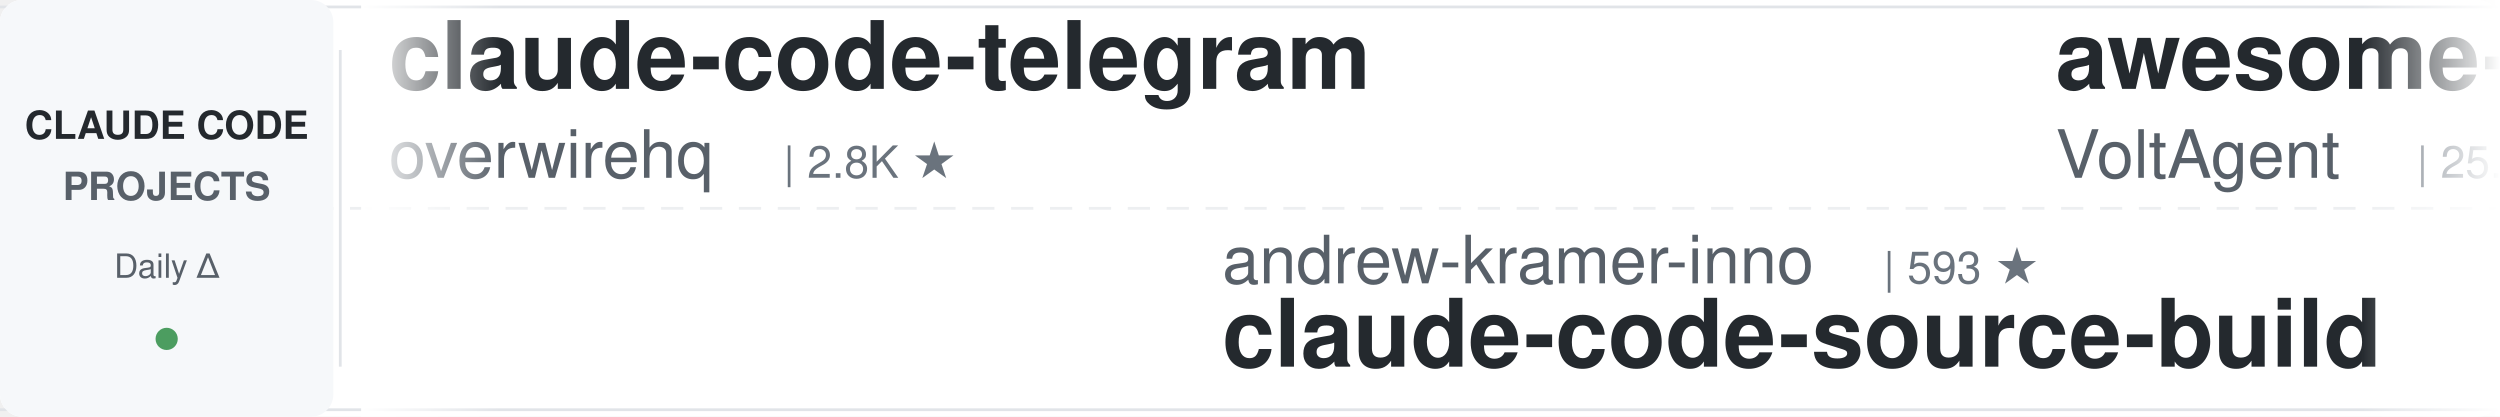
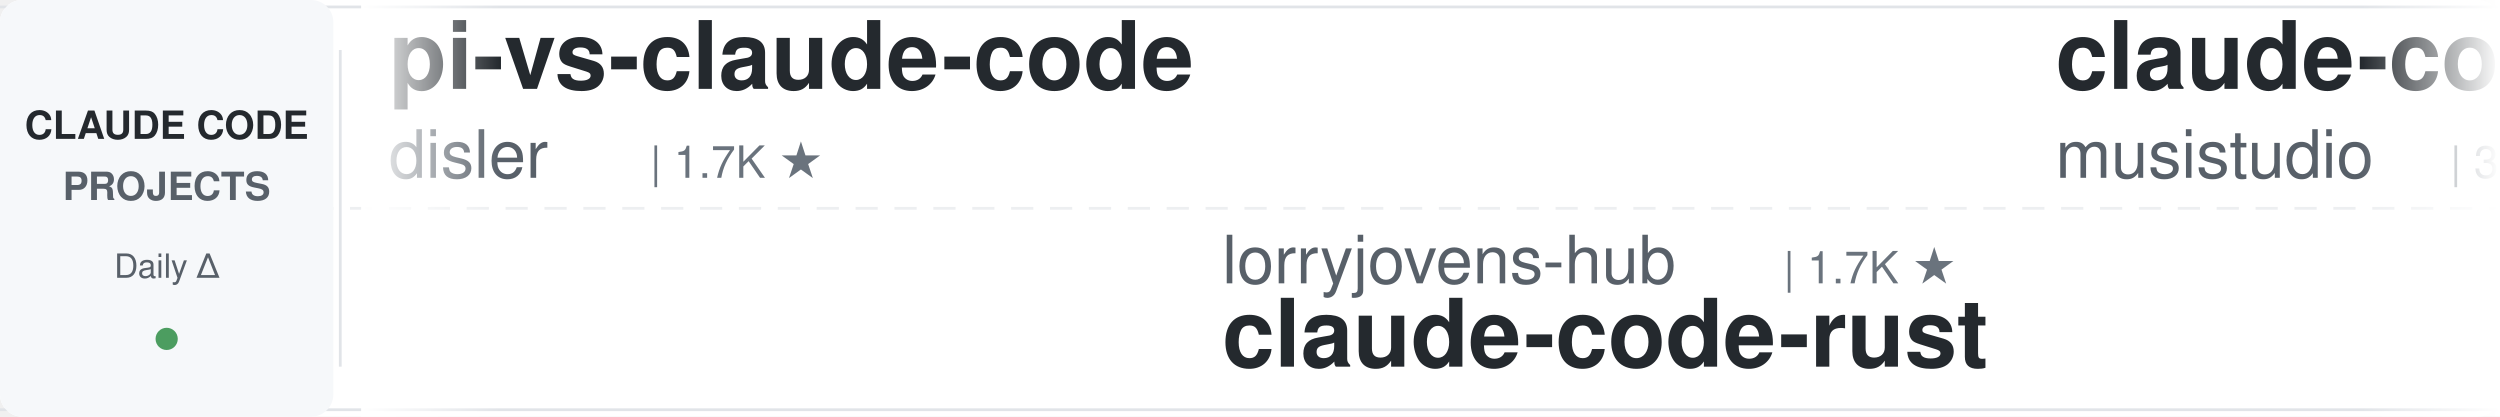
<svg xmlns="http://www.w3.org/2000/svg" width="900" height="150">
  <defs>
    <linearGradient id="leftFade" x1="0%" y1="0%" x2="100%" y2="0%">
      <stop offset="0%" style="stop-color:#ffffff;stop-opacity:1" />
      <stop offset="100%" style="stop-color:#ffffff;stop-opacity:0" />
    </linearGradient>
    <linearGradient id="rightFade" x1="0%" y1="0%" x2="100%" y2="0%">
      <stop offset="0%" style="stop-color:#ffffff;stop-opacity:0" />
      <stop offset="100%" style="stop-color:#ffffff;stop-opacity:1" />
    </linearGradient>
  </defs>
  <rect width="900" height="150" fill="#ffffff" rx="8" />
  <rect x="0" y="2" width="900" height="1" fill="#e1e4e8" />
  <rect x="0" y="147" width="900" height="1" fill="#e1e4e8" />
  <line x1="0" y1="75" x2="900" y2="75" stroke="#e1e4e8" stroke-width="1" stroke-dasharray="8 6" opacity="0.6" />
  <rect x="0" y="0" width="120" height="150" fill="#f6f8fa" rx="8" />
  <text x="60" y="50" font-family="-apple-system, BlinkMacSystemFont, 'Segoe UI', Helvetica, Arial, sans-serif" font-size="14" font-weight="600" fill="#24292e" text-anchor="middle">CLAUDE CODE</text>
  <text x="60" y="72" font-family="-apple-system, BlinkMacSystemFont, 'Segoe UI', Helvetica, Arial, sans-serif" font-size="14" font-weight="600" fill="#586069" text-anchor="middle">PROJECTS</text>
  <text x="60" y="100" font-family="-apple-system, BlinkMacSystemFont, 'Segoe UI', Helvetica, Arial, sans-serif" font-size="12" font-weight="500" fill="#586069" text-anchor="middle">Daily Δ</text>
  <circle cx="60" cy="122" r="4" fill="#22863a" opacity="0.8" />
  <rect x="122" y="18" width="1" height="114" fill="#e1e4e8" />
  <clipPath id="tickerClip">
    <rect x="130" y="0" width="770" height="150" />
  </clipPath>
  <g clip-path="url(#tickerClip)">
    <g id="tickerItems">
      <animateTransform attributeName="transform" attributeType="XML" type="translate" from="0 0" to="-3000 0" dur="54s" repeatCount="indefinite" />
      <g transform="translate(0, 0)">
-         <text x="140" y="32" font-family="-apple-system, BlinkMacSystemFont, 'Segoe UI', Helvetica, Arial, sans-serif" font-size="34" font-weight="600" fill="#24292e">claude-code-telegram</text>
-         <text x="140" y="64" font-family="-apple-system, BlinkMacSystemFont, 'Segoe UI', Helvetica, Arial, sans-serif" font-size="24" font-weight="400" fill="#586069">overwirehq</text>
-         <text x="282" y="64" font-family="-apple-system, BlinkMacSystemFont, 'Segoe UI', Helvetica, Arial, sans-serif" font-size="16" font-weight="500" fill="#6a737d">| 2.8K ★</text>
+         <text x="140" y="32" font-family="-apple-system, BlinkMacSystemFont, 'Segoe UI', Helvetica, Arial, sans-serif" font-size="34" font-weight="600" fill="#24292e">pi-vs-claude-code</text>
+         <text x="140" y="64" font-family="-apple-system, BlinkMacSystemFont, 'Segoe UI', Helvetica, Arial, sans-serif" font-size="24" font-weight="400" fill="#586069">disler</text>
+         <text x="234" y="64" font-family="-apple-system, BlinkMacSystemFont, 'Segoe UI', Helvetica, Arial, sans-serif" font-size="16" font-weight="500" fill="#6a737d">| 1.7K ★</text>
      </g>
      <g transform="translate(300, 0)">
-         <text x="140" y="102" font-family="-apple-system, BlinkMacSystemFont, 'Segoe UI', Helvetica, Arial, sans-serif" font-size="24" font-weight="400" fill="#586069">andrew-kramer-inno</text>
-         <text x="378" y="102" font-family="-apple-system, BlinkMacSystemFont, 'Segoe UI', Helvetica, Arial, sans-serif" font-size="16" font-weight="500" fill="#6a737d">| 593 ★</text>
-         <text x="140" y="132" font-family="-apple-system, BlinkMacSystemFont, 'Segoe UI', Helvetica, Arial, sans-serif" font-size="34" font-weight="600" fill="#24292e">claude-code-source-build</text>
+         <text x="140" y="102" font-family="-apple-system, BlinkMacSystemFont, 'Segoe UI', Helvetica, Arial, sans-serif" font-size="24" font-weight="400" fill="#586069">lorryjovens-hub</text>
+         <text x="342" y="102" font-family="-apple-system, BlinkMacSystemFont, 'Segoe UI', Helvetica, Arial, sans-serif" font-size="16" font-weight="500" fill="#6a737d">| 1.7K ★</text>
+         <text x="140" y="132" font-family="-apple-system, BlinkMacSystemFont, 'Segoe UI', Helvetica, Arial, sans-serif" font-size="34" font-weight="600" fill="#24292e">claude-code-rust</text>
      </g>
      <g transform="translate(600, 0)">
-         <text x="140" y="32" font-family="-apple-system, BlinkMacSystemFont, 'Segoe UI', Helvetica, Arial, sans-serif" font-size="34" font-weight="600" fill="#24292e">awesome-claude-code-suba...</text>
-         <text x="140" y="64" font-family="-apple-system, BlinkMacSystemFont, 'Segoe UI', Helvetica, Arial, sans-serif" font-size="24" font-weight="400" fill="#586069">VoltAgent</text>
-         <text x="270" y="64" font-family="-apple-system, BlinkMacSystemFont, 'Segoe UI', Helvetica, Arial, sans-serif" font-size="16" font-weight="500" fill="#6a737d">| 25.9K ★</text>
+         <text x="140" y="32" font-family="-apple-system, BlinkMacSystemFont, 'Segoe UI', Helvetica, Arial, sans-serif" font-size="34" font-weight="600" fill="#24292e">claude-code-router</text>
+         <text x="140" y="64" font-family="-apple-system, BlinkMacSystemFont, 'Segoe UI', Helvetica, Arial, sans-serif" font-size="24" font-weight="400" fill="#586069">musistudio</text>
+         <text x="282" y="64" font-family="-apple-system, BlinkMacSystemFont, 'Segoe UI', Helvetica, Arial, sans-serif" font-size="16" font-weight="500" fill="#6a737d">| 37.8K ★</text>
      </g>
      <g transform="translate(900, 0)">
-         <text x="140" y="102" font-family="-apple-system, BlinkMacSystemFont, 'Segoe UI', Helvetica, Arial, sans-serif" font-size="24" font-weight="400" fill="#586069">multica-ai</text>
-         <text x="282" y="102" font-family="-apple-system, BlinkMacSystemFont, 'Segoe UI', Helvetica, Arial, sans-serif" font-size="16" font-weight="500" fill="#6a737d">| 221.6K ★</text>
-         <text x="140" y="132" font-family="-apple-system, BlinkMacSystemFont, 'Segoe UI', Helvetica, Arial, sans-serif" font-size="34" font-weight="600" fill="#24292e">andrej-karpathy-skills</text>
+         <text x="140" y="102" font-family="-apple-system, BlinkMacSystemFont, 'Segoe UI', Helvetica, Arial, sans-serif" font-size="24" font-weight="400" fill="#586069">nicedreamzapp</text>
+         <text x="318" y="102" font-family="-apple-system, BlinkMacSystemFont, 'Segoe UI', Helvetica, Arial, sans-serif" font-size="16" font-weight="500" fill="#6a737d">| 3.4K ★</text>
+         <text x="140" y="132" font-family="-apple-system, BlinkMacSystemFont, 'Segoe UI', Helvetica, Arial, sans-serif" font-size="34" font-weight="600" fill="#24292e">claude-code-local</text>
      </g>
      <g transform="translate(1200, 0)">
-         <text x="140" y="32" font-family="-apple-system, BlinkMacSystemFont, 'Segoe UI', Helvetica, Arial, sans-serif" font-size="34" font-weight="600" fill="#24292e">how-claude-code-works</text>
-         <text x="140" y="64" font-family="-apple-system, BlinkMacSystemFont, 'Segoe UI', Helvetica, Arial, sans-serif" font-size="24" font-weight="400" fill="#586069">Windy3f3f3f3f</text>
-         <text x="318" y="64" font-family="-apple-system, BlinkMacSystemFont, 'Segoe UI', Helvetica, Arial, sans-serif" font-size="16" font-weight="500" fill="#6a737d">| 3.8K ★</text>
+         <text x="140" y="32" font-family="-apple-system, BlinkMacSystemFont, 'Segoe UI', Helvetica, Arial, sans-serif" font-size="34" font-weight="600" fill="#24292e">ECC</text>
+         <text x="140" y="64" font-family="-apple-system, BlinkMacSystemFont, 'Segoe UI', Helvetica, Arial, sans-serif" font-size="24" font-weight="400" fill="#586069">affaan-m</text>
+         <text x="258" y="64" font-family="-apple-system, BlinkMacSystemFont, 'Segoe UI', Helvetica, Arial, sans-serif" font-size="16" font-weight="500" fill="#6a737d">| 285.1K ★</text>
      </g>
      <g transform="translate(1500, 0)">
-         <text x="140" y="102" font-family="-apple-system, BlinkMacSystemFont, 'Segoe UI', Helvetica, Arial, sans-serif" font-size="24" font-weight="400" fill="#586069">1rgs</text>
-         <text x="210" y="102" font-family="-apple-system, BlinkMacSystemFont, 'Segoe UI', Helvetica, Arial, sans-serif" font-size="16" font-weight="500" fill="#6a737d">| 3.8K ★</text>
-         <text x="140" y="132" font-family="-apple-system, BlinkMacSystemFont, 'Segoe UI', Helvetica, Arial, sans-serif" font-size="34" font-weight="600" fill="#24292e">claude-code-proxy</text>
+         <text x="140" y="102" font-family="-apple-system, BlinkMacSystemFont, 'Segoe UI', Helvetica, Arial, sans-serif" font-size="24" font-weight="400" fill="#586069">Maciek-roboblog</text>
+         <text x="342" y="102" font-family="-apple-system, BlinkMacSystemFont, 'Segoe UI', Helvetica, Arial, sans-serif" font-size="16" font-weight="500" fill="#6a737d">| 8.8K ★</text>
+         <text x="140" y="132" font-family="-apple-system, BlinkMacSystemFont, 'Segoe UI', Helvetica, Arial, sans-serif" font-size="34" font-weight="600" fill="#24292e">Claude-Code-Usage-Monito...</text>
      </g>
      <g transform="translate(1800, 0)">
-         <text x="140" y="32" font-family="-apple-system, BlinkMacSystemFont, 'Segoe UI', Helvetica, Arial, sans-serif" font-size="34" font-weight="600" fill="#24292e">ECC</text>
-         <text x="140" y="64" font-family="-apple-system, BlinkMacSystemFont, 'Segoe UI', Helvetica, Arial, sans-serif" font-size="24" font-weight="400" fill="#586069">affaan-m</text>
-         <text x="258" y="64" font-family="-apple-system, BlinkMacSystemFont, 'Segoe UI', Helvetica, Arial, sans-serif" font-size="16" font-weight="500" fill="#6a737d">| 285.0K ★</text>
+         <text x="140" y="32" font-family="-apple-system, BlinkMacSystemFont, 'Segoe UI', Helvetica, Arial, sans-serif" font-size="34" font-weight="600" fill="#24292e">claude-code-hooks-master...</text>
+         <text x="140" y="64" font-family="-apple-system, BlinkMacSystemFont, 'Segoe UI', Helvetica, Arial, sans-serif" font-size="24" font-weight="400" fill="#586069">disler</text>
+         <text x="234" y="64" font-family="-apple-system, BlinkMacSystemFont, 'Segoe UI', Helvetica, Arial, sans-serif" font-size="16" font-weight="500" fill="#6a737d">| 3.9K ★</text>
      </g>
      <g transform="translate(2100, 0)">
-         <text x="140" y="102" font-family="-apple-system, BlinkMacSystemFont, 'Segoe UI', Helvetica, Arial, sans-serif" font-size="24" font-weight="400" fill="#586069">shareAI-lab</text>
-         <text x="294" y="102" font-family="-apple-system, BlinkMacSystemFont, 'Segoe UI', Helvetica, Arial, sans-serif" font-size="16" font-weight="500" fill="#6a737d">| 78.9K ★</text>
-         <text x="140" y="132" font-family="-apple-system, BlinkMacSystemFont, 'Segoe UI', Helvetica, Arial, sans-serif" font-size="34" font-weight="600" fill="#24292e">learn-claude-code</text>
+         <text x="140" y="102" font-family="-apple-system, BlinkMacSystemFont, 'Segoe UI', Helvetica, Arial, sans-serif" font-size="24" font-weight="400" fill="#586069">daymade</text>
+         <text x="246" y="102" font-family="-apple-system, BlinkMacSystemFont, 'Segoe UI', Helvetica, Arial, sans-serif" font-size="16" font-weight="500" fill="#6a737d">| 1.5K ★</text>
+         <text x="140" y="132" font-family="-apple-system, BlinkMacSystemFont, 'Segoe UI', Helvetica, Arial, sans-serif" font-size="34" font-weight="600" fill="#24292e">claude-code-skills</text>
      </g>
      <g transform="translate(2400, 0)">
-         <text x="140" y="32" font-family="-apple-system, BlinkMacSystemFont, 'Segoe UI', Helvetica, Arial, sans-serif" font-size="34" font-weight="600" fill="#24292e">claude-code-proxy</text>
-         <text x="140" y="64" font-family="-apple-system, BlinkMacSystemFont, 'Segoe UI', Helvetica, Arial, sans-serif" font-size="24" font-weight="400" fill="#586069">fuergaosi233</text>
-         <text x="306" y="64" font-family="-apple-system, BlinkMacSystemFont, 'Segoe UI', Helvetica, Arial, sans-serif" font-size="16" font-weight="500" fill="#6a737d">| 2.8K ★</text>
+         <text x="140" y="32" font-family="-apple-system, BlinkMacSystemFont, 'Segoe UI', Helvetica, Arial, sans-serif" font-size="34" font-weight="600" fill="#24292e">edmunds-claude-code</text>
+         <text x="140" y="64" font-family="-apple-system, BlinkMacSystemFont, 'Segoe UI', Helvetica, Arial, sans-serif" font-size="24" font-weight="400" fill="#586069">edmund-io</text>
+         <text x="270" y="64" font-family="-apple-system, BlinkMacSystemFont, 'Segoe UI', Helvetica, Arial, sans-serif" font-size="16" font-weight="500" fill="#6a737d">| 1.5K ★</text>
      </g>
      <g transform="translate(2700, 0)">
-         <text x="140" y="102" font-family="-apple-system, BlinkMacSystemFont, 'Segoe UI', Helvetica, Arial, sans-serif" font-size="24" font-weight="400" fill="#586069">musistudio</text>
-         <text x="282" y="102" font-family="-apple-system, BlinkMacSystemFont, 'Segoe UI', Helvetica, Arial, sans-serif" font-size="16" font-weight="500" fill="#6a737d">| 37.8K ★</text>
-         <text x="140" y="132" font-family="-apple-system, BlinkMacSystemFont, 'Segoe UI', Helvetica, Arial, sans-serif" font-size="34" font-weight="600" fill="#24292e">claude-code-router</text>
+         <text x="140" y="102" font-family="-apple-system, BlinkMacSystemFont, 'Segoe UI', Helvetica, Arial, sans-serif" font-size="24" font-weight="400" fill="#586069">Donchitos</text>
+         <text x="270" y="102" font-family="-apple-system, BlinkMacSystemFont, 'Segoe UI', Helvetica, Arial, sans-serif" font-size="16" font-weight="500" fill="#6a737d">| 27.0K ★</text>
+         <text x="140" y="132" font-family="-apple-system, BlinkMacSystemFont, 'Segoe UI', Helvetica, Arial, sans-serif" font-size="34" font-weight="600" fill="#24292e">Claude-Code-Game-Studios</text>
      </g>
      <g transform="translate(3000, 0)">
-         <text x="140" y="32" font-family="-apple-system, BlinkMacSystemFont, 'Segoe UI', Helvetica, Arial, sans-serif" font-size="34" font-weight="600" fill="#24292e">claude-code-telegram</text>
-         <text x="140" y="64" font-family="-apple-system, BlinkMacSystemFont, 'Segoe UI', Helvetica, Arial, sans-serif" font-size="24" font-weight="400" fill="#586069">overwirehq</text>
-         <text x="282" y="64" font-family="-apple-system, BlinkMacSystemFont, 'Segoe UI', Helvetica, Arial, sans-serif" font-size="16" font-weight="500" fill="#6a737d">| 2.8K ★</text>
+         <text x="140" y="32" font-family="-apple-system, BlinkMacSystemFont, 'Segoe UI', Helvetica, Arial, sans-serif" font-size="34" font-weight="600" fill="#24292e">pi-vs-claude-code</text>
+         <text x="140" y="64" font-family="-apple-system, BlinkMacSystemFont, 'Segoe UI', Helvetica, Arial, sans-serif" font-size="24" font-weight="400" fill="#586069">disler</text>
+         <text x="234" y="64" font-family="-apple-system, BlinkMacSystemFont, 'Segoe UI', Helvetica, Arial, sans-serif" font-size="16" font-weight="500" fill="#6a737d">| 1.7K ★</text>
      </g>
      <g transform="translate(3300, 0)">
-         <text x="140" y="102" font-family="-apple-system, BlinkMacSystemFont, 'Segoe UI', Helvetica, Arial, sans-serif" font-size="24" font-weight="400" fill="#586069">andrew-kramer-inno</text>
-         <text x="378" y="102" font-family="-apple-system, BlinkMacSystemFont, 'Segoe UI', Helvetica, Arial, sans-serif" font-size="16" font-weight="500" fill="#6a737d">| 593 ★</text>
-         <text x="140" y="132" font-family="-apple-system, BlinkMacSystemFont, 'Segoe UI', Helvetica, Arial, sans-serif" font-size="34" font-weight="600" fill="#24292e">claude-code-source-build</text>
+         <text x="140" y="102" font-family="-apple-system, BlinkMacSystemFont, 'Segoe UI', Helvetica, Arial, sans-serif" font-size="24" font-weight="400" fill="#586069">lorryjovens-hub</text>
+         <text x="342" y="102" font-family="-apple-system, BlinkMacSystemFont, 'Segoe UI', Helvetica, Arial, sans-serif" font-size="16" font-weight="500" fill="#6a737d">| 1.7K ★</text>
+         <text x="140" y="132" font-family="-apple-system, BlinkMacSystemFont, 'Segoe UI', Helvetica, Arial, sans-serif" font-size="34" font-weight="600" fill="#24292e">claude-code-rust</text>
      </g>
      <g transform="translate(3600, 0)">
-         <text x="140" y="32" font-family="-apple-system, BlinkMacSystemFont, 'Segoe UI', Helvetica, Arial, sans-serif" font-size="34" font-weight="600" fill="#24292e">awesome-claude-code-suba...</text>
-         <text x="140" y="64" font-family="-apple-system, BlinkMacSystemFont, 'Segoe UI', Helvetica, Arial, sans-serif" font-size="24" font-weight="400" fill="#586069">VoltAgent</text>
-         <text x="270" y="64" font-family="-apple-system, BlinkMacSystemFont, 'Segoe UI', Helvetica, Arial, sans-serif" font-size="16" font-weight="500" fill="#6a737d">| 25.9K ★</text>
+         <text x="140" y="32" font-family="-apple-system, BlinkMacSystemFont, 'Segoe UI', Helvetica, Arial, sans-serif" font-size="34" font-weight="600" fill="#24292e">claude-code-router</text>
+         <text x="140" y="64" font-family="-apple-system, BlinkMacSystemFont, 'Segoe UI', Helvetica, Arial, sans-serif" font-size="24" font-weight="400" fill="#586069">musistudio</text>
+         <text x="282" y="64" font-family="-apple-system, BlinkMacSystemFont, 'Segoe UI', Helvetica, Arial, sans-serif" font-size="16" font-weight="500" fill="#6a737d">| 37.8K ★</text>
      </g>
      <g transform="translate(3900, 0)">
-         <text x="140" y="102" font-family="-apple-system, BlinkMacSystemFont, 'Segoe UI', Helvetica, Arial, sans-serif" font-size="24" font-weight="400" fill="#586069">multica-ai</text>
-         <text x="282" y="102" font-family="-apple-system, BlinkMacSystemFont, 'Segoe UI', Helvetica, Arial, sans-serif" font-size="16" font-weight="500" fill="#6a737d">| 221.6K ★</text>
-         <text x="140" y="132" font-family="-apple-system, BlinkMacSystemFont, 'Segoe UI', Helvetica, Arial, sans-serif" font-size="34" font-weight="600" fill="#24292e">andrej-karpathy-skills</text>
+         <text x="140" y="102" font-family="-apple-system, BlinkMacSystemFont, 'Segoe UI', Helvetica, Arial, sans-serif" font-size="24" font-weight="400" fill="#586069">nicedreamzapp</text>
+         <text x="318" y="102" font-family="-apple-system, BlinkMacSystemFont, 'Segoe UI', Helvetica, Arial, sans-serif" font-size="16" font-weight="500" fill="#6a737d">| 3.4K ★</text>
+         <text x="140" y="132" font-family="-apple-system, BlinkMacSystemFont, 'Segoe UI', Helvetica, Arial, sans-serif" font-size="34" font-weight="600" fill="#24292e">claude-code-local</text>
      </g>
    </g>
  </g>
  <rect x="130" y="0" width="50" height="150" fill="url(#leftFade)" />
  <rect x="850" y="0" width="50" height="150" fill="url(#rightFade)" />
</svg>
